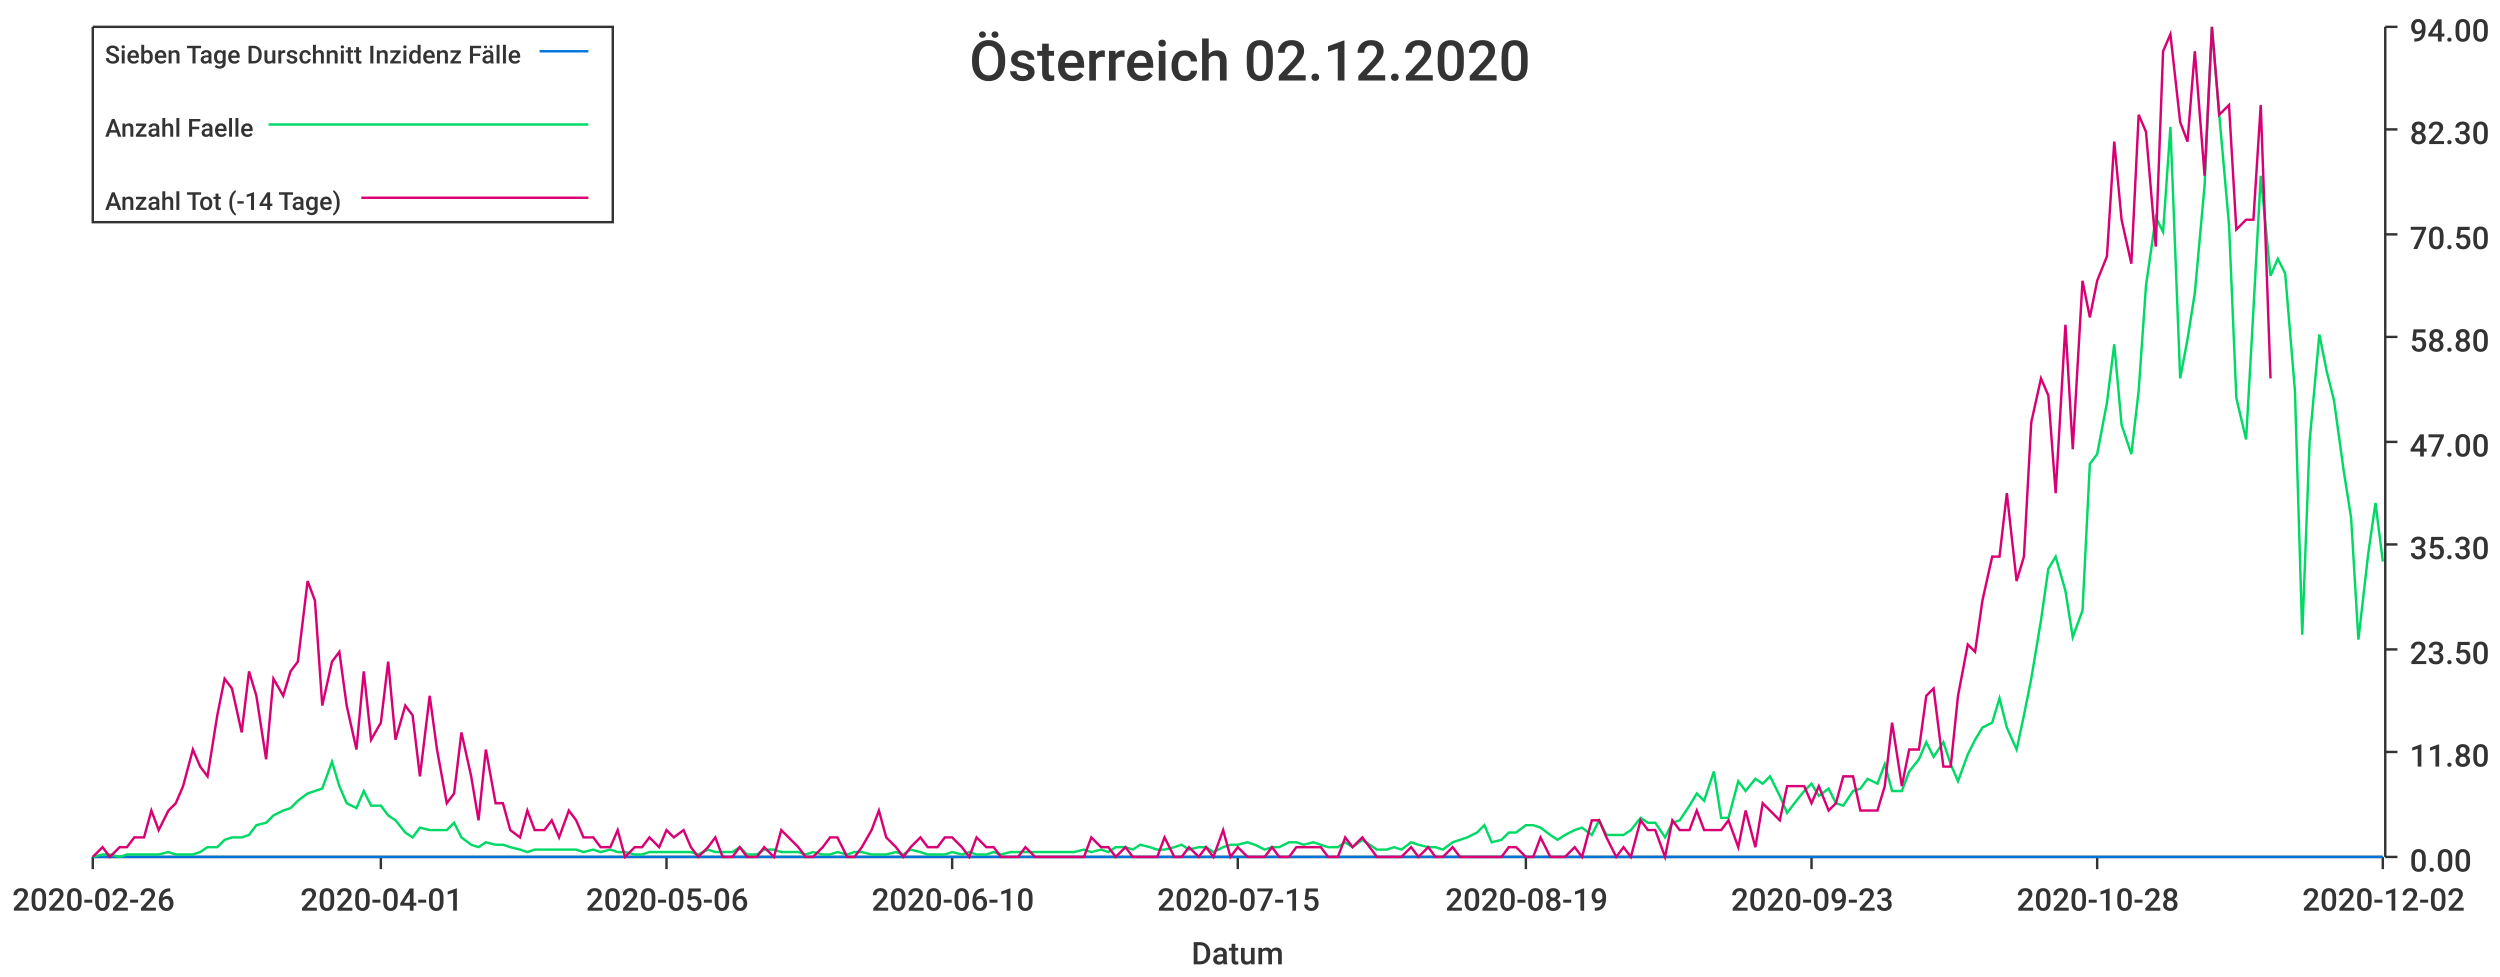
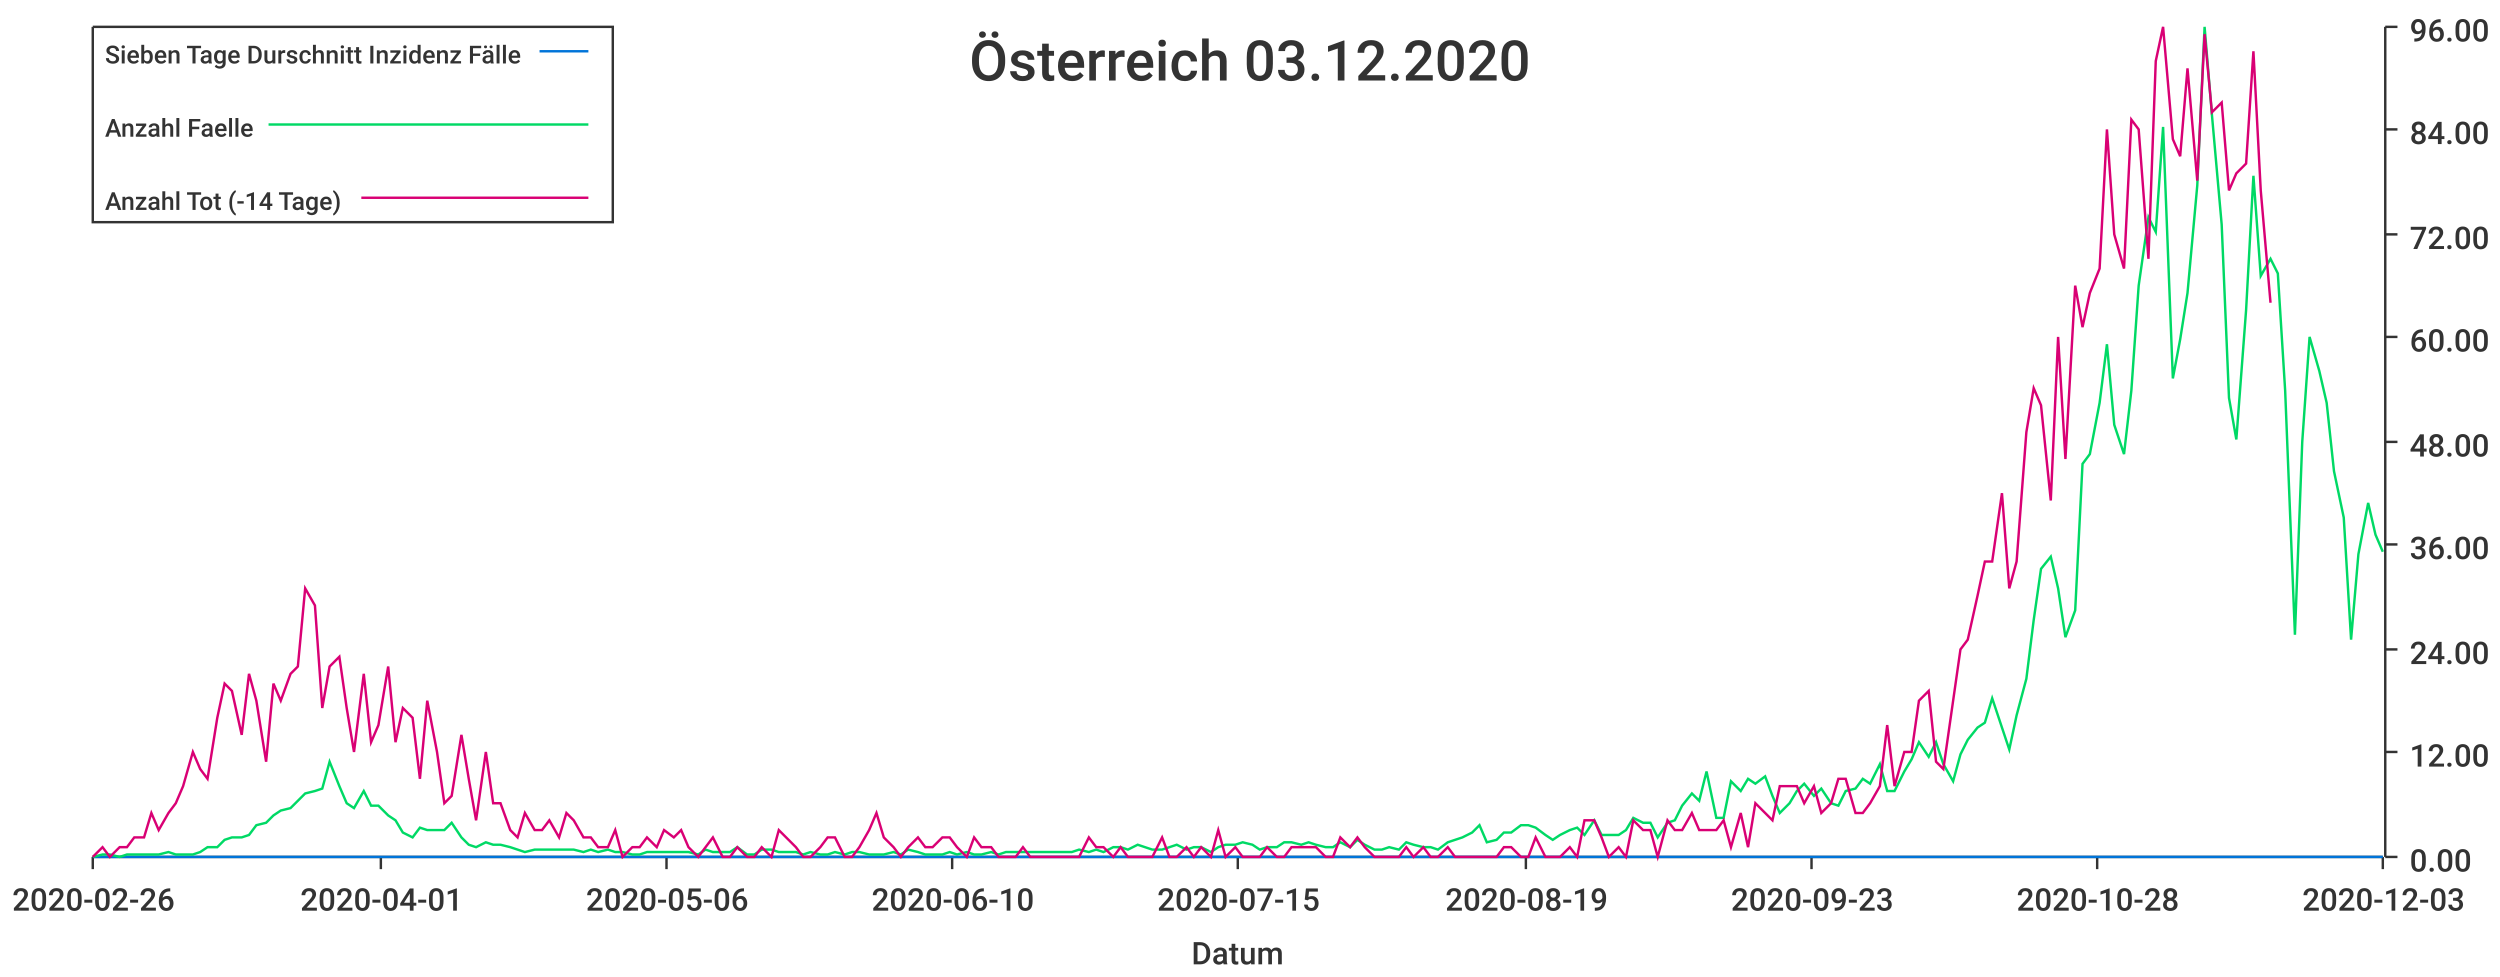
<svg xmlns="http://www.w3.org/2000/svg" width="1024" height="400">\n<path d="M 0 0 L 1024 0 L 1024 400 L 0 400 L 0 0" style="stroke-width:0;stroke:rgba(255,255,255,1.0);fill:rgba(255,255,255,1.0)" />
  <path d="M 38 11 L 976 11 L 976 351 L 38 351 L 38 11" style="stroke-width:0;stroke:rgba(255,255,255,1.0);fill:rgba(255,255,255,1.0)" />
  <path d="M 38 351 L 976 351" style="stroke-width:1;stroke:rgba(51,51,51,1.0);fill:none" />
  <path d="M 38 351 L 38 356" style="stroke-width:1;stroke:rgba(51,51,51,1.0);fill:none" />
  <text x="5" y="373" style="stroke-width:0;stroke:none;fill:rgba(51,51,51,1.0);font-size:12.8px;font-family:'Roboto Medium',sans-serif">2020-02-26</text>
  <path d="M 156 351 L 156 356" style="stroke-width:1;stroke:rgba(51,51,51,1.0);fill:none" />
  <text x="123" y="373" style="stroke-width:0;stroke:none;fill:rgba(51,51,51,1.0);font-size:12.8px;font-family:'Roboto Medium',sans-serif">2020-04-01</text>
  <path d="M 273 351 L 273 356" style="stroke-width:1;stroke:rgba(51,51,51,1.0);fill:none" />
  <text x="240" y="373" style="stroke-width:0;stroke:none;fill:rgba(51,51,51,1.0);font-size:12.8px;font-family:'Roboto Medium',sans-serif">2020-05-06</text>
  <path d="M 390 351 L 390 356" style="stroke-width:1;stroke:rgba(51,51,51,1.0);fill:none" />
  <text x="357" y="373" style="stroke-width:0;stroke:none;fill:rgba(51,51,51,1.0);font-size:12.8px;font-family:'Roboto Medium',sans-serif">2020-06-10</text>
  <path d="M 507 351 L 507 356" style="stroke-width:1;stroke:rgba(51,51,51,1.0);fill:none" />
  <text x="474" y="373" style="stroke-width:0;stroke:none;fill:rgba(51,51,51,1.0);font-size:12.8px;font-family:'Roboto Medium',sans-serif">2020-07-15</text>
  <path d="M 625 351 L 625 356" style="stroke-width:1;stroke:rgba(51,51,51,1.0);fill:none" />
  <text x="592" y="373" style="stroke-width:0;stroke:none;fill:rgba(51,51,51,1.0);font-size:12.8px;font-family:'Roboto Medium',sans-serif">2020-08-19</text>
  <path d="M 742 351 L 742 356" style="stroke-width:1;stroke:rgba(51,51,51,1.0);fill:none" />
  <text x="709" y="373" style="stroke-width:0;stroke:none;fill:rgba(51,51,51,1.0);font-size:12.8px;font-family:'Roboto Medium',sans-serif">2020-09-23</text>
  <path d="M 859 351 L 859 356" style="stroke-width:1;stroke:rgba(51,51,51,1.0);fill:none" />
  <text x="826" y="373" style="stroke-width:0;stroke:none;fill:rgba(51,51,51,1.0);font-size:12.8px;font-family:'Roboto Medium',sans-serif">2020-10-28</text>
  <path d="M 976 351 L 976 356" style="stroke-width:1;stroke:rgba(51,51,51,1.0);fill:none" />
-   <text x="943" y="373" style="stroke-width:0;stroke:none;fill:rgba(51,51,51,1.0);font-size:12.8px;font-family:'Roboto Medium',sans-serif">2020-12-02</text>
+   <text x="943" y="373" style="stroke-width:0;stroke:none;fill:rgba(51,51,51,1.0);font-size:12.8px;font-family:'Roboto Medium',sans-serif">2020-12-03</text>
  <text x="488" y="395" style="stroke-width:0;stroke:none;fill:rgba(51,51,51,1.0);font-size:12.8px;font-family:'Roboto Medium',sans-serif">Datum</text>
  <path d="M 977 351 L 977 11" style="stroke-width:1;stroke:rgba(51,51,51,1.0);fill:none" />
  <path d="M 977 351 L 982 351" style="stroke-width:1;stroke:rgba(51,51,51,1.0);fill:none" />
  <text x="987" y="357" style="stroke-width:0;stroke:none;fill:rgba(51,51,51,1.0);font-size:12.8px;font-family:'Roboto Medium',sans-serif">0.00</text>
  <path d="M 977 308 L 982 308" style="stroke-width:1;stroke:rgba(51,51,51,1.0);fill:none" />
-   <text x="987" y="314" style="stroke-width:0;stroke:none;fill:rgba(51,51,51,1.0);font-size:12.8px;font-family:'Roboto Medium',sans-serif">11.80</text>
+   <text x="987" y="314" style="stroke-width:0;stroke:none;fill:rgba(51,51,51,1.0);font-size:12.8px;font-family:'Roboto Medium',sans-serif">12.00</text>
  <path d="M 977 266 L 982 266" style="stroke-width:1;stroke:rgba(51,51,51,1.0);fill:none" />
-   <text x="987" y="272" style="stroke-width:0;stroke:none;fill:rgba(51,51,51,1.0);font-size:12.8px;font-family:'Roboto Medium',sans-serif">23.50</text>
+   <text x="987" y="272" style="stroke-width:0;stroke:none;fill:rgba(51,51,51,1.0);font-size:12.8px;font-family:'Roboto Medium',sans-serif">24.00</text>
  <path d="M 977 223 L 982 223" style="stroke-width:1;stroke:rgba(51,51,51,1.0);fill:none" />
-   <text x="987" y="229" style="stroke-width:0;stroke:none;fill:rgba(51,51,51,1.0);font-size:12.8px;font-family:'Roboto Medium',sans-serif">35.30</text>
+   <text x="987" y="229" style="stroke-width:0;stroke:none;fill:rgba(51,51,51,1.0);font-size:12.8px;font-family:'Roboto Medium',sans-serif">36.00</text>
  <path d="M 977 181 L 982 181" style="stroke-width:1;stroke:rgba(51,51,51,1.0);fill:none" />
-   <text x="987" y="187" style="stroke-width:0;stroke:none;fill:rgba(51,51,51,1.0);font-size:12.8px;font-family:'Roboto Medium',sans-serif">47.00</text>
+   <text x="987" y="187" style="stroke-width:0;stroke:none;fill:rgba(51,51,51,1.0);font-size:12.8px;font-family:'Roboto Medium',sans-serif">48.00</text>
  <path d="M 977 138 L 982 138" style="stroke-width:1;stroke:rgba(51,51,51,1.0);fill:none" />
-   <text x="987" y="144" style="stroke-width:0;stroke:none;fill:rgba(51,51,51,1.0);font-size:12.8px;font-family:'Roboto Medium',sans-serif">58.80</text>
+   <text x="987" y="144" style="stroke-width:0;stroke:none;fill:rgba(51,51,51,1.0);font-size:12.8px;font-family:'Roboto Medium',sans-serif">60.00</text>
  <path d="M 977 96 L 982 96" style="stroke-width:1;stroke:rgba(51,51,51,1.0);fill:none" />
-   <text x="987" y="102" style="stroke-width:0;stroke:none;fill:rgba(51,51,51,1.0);font-size:12.8px;font-family:'Roboto Medium',sans-serif">70.50</text>
+   <text x="987" y="102" style="stroke-width:0;stroke:none;fill:rgba(51,51,51,1.0);font-size:12.8px;font-family:'Roboto Medium',sans-serif">72.00</text>
  <path d="M 977 53 L 982 53" style="stroke-width:1;stroke:rgba(51,51,51,1.0);fill:none" />
-   <text x="987" y="59" style="stroke-width:0;stroke:none;fill:rgba(51,51,51,1.0);font-size:12.8px;font-family:'Roboto Medium',sans-serif">82.30</text>
+   <text x="987" y="59" style="stroke-width:0;stroke:none;fill:rgba(51,51,51,1.0);font-size:12.8px;font-family:'Roboto Medium',sans-serif">84.00</text>
  <path d="M 977 11 L 982 11" style="stroke-width:1;stroke:rgba(51,51,51,1.0);fill:none" />
-   <text x="987" y="17" style="stroke-width:0;stroke:none;fill:rgba(51,51,51,1.0);font-size:12.8px;font-family:'Roboto Medium',sans-serif">94.00</text>
-   <path d="M 38 351 L 42 351 L 45 351 L 49 351 L 52 351 L 55 351 L 59 351 L 62 351 L 65 351 L 69 351 L 72 351 L 75 351 L 79 351 L 82 351 L 85 351 L 89 351 L 92 351 L 95 351 L 99 351 L 102 351 L 105 351 L 109 351 L 112 351 L 116 351 L 119 351 L 122 351 L 126 351 L 129 351 L 132 351 L 136 351 L 139 351 L 142 351 L 146 351 L 149 351 L 152 351 L 156 351 L 159 351 L 162 351 L 166 351 L 169 351 L 172 351 L 176 351 L 179 351 L 183 351 L 186 351 L 189 351 L 193 351 L 196 351 L 199 351 L 203 351 L 206 351 L 209 351 L 213 351 L 216 351 L 219 351 L 223 351 L 226 351 L 229 351 L 233 351 L 236 351 L 239 351 L 243 351 L 246 351 L 250 351 L 253 351 L 256 351 L 260 351 L 263 351 L 266 351 L 270 351 L 273 351 L 276 351 L 280 351 L 283 351 L 286 351 L 290 351 L 293 351 L 296 351 L 300 351 L 303 351 L 306 351 L 310 351 L 313 351 L 317 351 L 320 351 L 323 351 L 327 351 L 330 351 L 333 351 L 337 351 L 340 351 L 343 351 L 347 351 L 350 351 L 353 351 L 357 351 L 360 351 L 363 351 L 367 351 L 370 351 L 373 351 L 377 351 L 380 351 L 384 351 L 387 351 L 390 351 L 394 351 L 397 351 L 400 351 L 404 351 L 407 351 L 410 351 L 414 351 L 417 351 L 420 351 L 424 351 L 427 351 L 430 351 L 434 351 L 437 351 L 440 351 L 444 351 L 447 351 L 451 351 L 454 351 L 457 351 L 461 351 L 464 351 L 467 351 L 471 351 L 474 351 L 477 351 L 481 351 L 484 351 L 487 351 L 491 351 L 494 351 L 497 351 L 501 351 L 504 351 L 507 351 L 511 351 L 514 351 L 518 351 L 521 351 L 524 351 L 528 351 L 531 351 L 534 351 L 538 351 L 541 351 L 544 351 L 548 351 L 551 351 L 554 351 L 558 351 L 561 351 L 564 351 L 568 351 L 571 351 L 574 351 L 578 351 L 581 351 L 585 351 L 588 351 L 591 351 L 595 351 L 598 351 L 601 351 L 605 351 L 608 351 L 611 351 L 615 351 L 618 351 L 621 351 L 625 351 L 628 351 L 631 351 L 635 351 L 638 351 L 641 351 L 645 351 L 648 351 L 652 351 L 655 351 L 658 351 L 662 351 L 665 351 L 668 351 L 672 351 L 675 351 L 678 351 L 682 351 L 685 351 L 688 351 L 692 351 L 695 351 L 698 351 L 702 351 L 705 351 L 708 351 L 712 351 L 715 351 L 719 351 L 722 351 L 725 351 L 729 351 L 732 351 L 735 351 L 739 351 L 742 351 L 745 351 L 749 351 L 752 351 L 755 351 L 759 351 L 762 351 L 765 351 L 769 351 L 772 351 L 775 351 L 779 351 L 782 351 L 786 351 L 789 351 L 792 351 L 796 351 L 799 351 L 802 351 L 806 351 L 809 351 L 812 351 L 816 351 L 819 351 L 822 351 L 826 351 L 829 351 L 832 351 L 836 351 L 839 351 L 842 351 L 846 351 L 849 351 L 853 351 L 856 351 L 859 351 L 863 351 L 866 351 L 869 351 L 873 351 L 876 351 L 879 351 L 883 351 L 886 351 L 889 351 L 893 351 L 896 351 L 899 351 L 903 351 L 906 351 L 909 351 L 913 351 L 916 351 L 920 351 L 923 351 L 926 351 L 930 351 L 933 351 L 936 351 L 940 351 L 943 351 L 946 351 L 950 351 L 953 351 L 956 351 L 960 351 L 963 351 L 966 351 L 970 351 L 973 351 L 976 351" style="stroke-width:1;stroke:rgba(0,116,217,1.0);fill:none" />
-   <path d="M 38 351 L 42 350 L 45 350 L 49 351 L 52 350 L 55 350 L 59 350 L 62 350 L 65 350 L 69 349 L 72 350 L 75 350 L 79 350 L 82 349 L 85 347 L 89 347 L 92 344 L 95 343 L 99 343 L 102 342 L 105 338 L 109 337 L 112 334 L 116 332 L 119 331 L 122 328 L 126 325 L 129 324 L 132 323 L 136 312 L 139 322 L 142 329 L 146 331 L 149 324 L 152 330 L 156 330 L 159 334 L 162 336 L 166 341 L 169 343 L 172 339 L 176 340 L 179 340 L 183 340 L 186 337 L 189 343 L 193 346 L 196 347 L 199 345 L 203 346 L 206 346 L 209 347 L 213 348 L 216 349 L 219 348 L 223 348 L 226 348 L 229 348 L 233 348 L 236 348 L 239 349 L 243 348 L 246 349 L 250 348 L 253 349 L 256 349 L 260 350 L 263 350 L 266 349 L 270 349 L 273 349 L 276 349 L 280 349 L 283 349 L 286 350 L 290 348 L 293 349 L 296 349 L 300 349 L 303 347 L 306 350 L 310 350 L 313 348 L 317 348 L 320 349 L 323 349 L 327 349 L 330 350 L 333 349 L 337 350 L 340 350 L 343 349 L 347 350 L 350 349 L 353 349 L 357 350 L 360 350 L 363 350 L 367 349 L 370 350 L 373 348 L 377 349 L 380 350 L 384 350 L 387 350 L 390 349 L 394 350 L 397 349 L 400 350 L 404 350 L 407 349 L 410 350 L 414 349 L 417 349 L 420 349 L 424 349 L 427 349 L 430 349 L 434 349 L 437 349 L 440 349 L 444 348 L 447 349 L 451 348 L 454 349 L 457 347 L 461 347 L 464 348 L 467 346 L 471 347 L 474 348 L 477 348 L 481 347 L 484 346 L 487 348 L 491 347 L 494 347 L 497 349 L 501 347 L 504 346 L 507 346 L 511 345 L 514 346 L 518 348 L 521 347 L 524 347 L 528 345 L 531 345 L 534 346 L 538 345 L 541 346 L 544 347 L 548 347 L 551 345 L 554 347 L 558 344 L 561 346 L 564 348 L 568 348 L 571 347 L 574 348 L 578 345 L 581 346 L 585 347 L 588 347 L 591 348 L 595 345 L 598 344 L 601 343 L 605 341 L 608 338 L 611 345 L 615 344 L 618 341 L 621 341 L 625 338 L 628 338 L 631 339 L 635 342 L 638 344 L 641 342 L 645 340 L 648 339 L 652 342 L 655 336 L 658 342 L 662 342 L 665 342 L 668 340 L 672 335 L 675 337 L 678 337 L 682 343 L 685 337 L 688 336 L 692 330 L 695 325 L 698 328 L 702 316 L 705 335 L 708 335 L 712 320 L 715 324 L 719 319 L 722 321 L 725 318 L 729 326 L 732 333 L 735 329 L 739 324 L 742 321 L 745 326 L 749 323 L 752 329 L 755 330 L 759 324 L 762 323 L 765 319 L 769 321 L 772 313 L 775 324 L 779 324 L 782 316 L 786 311 L 789 304 L 792 310 L 796 304 L 799 313 L 802 320 L 806 309 L 809 303 L 812 298 L 816 296 L 819 286 L 822 298 L 826 307 L 829 293 L 832 278 L 836 254 L 839 233 L 842 228 L 846 242 L 849 261 L 853 250 L 856 190 L 859 186 L 863 165 L 866 141 L 869 174 L 873 186 L 876 160 L 879 117 L 883 89 L 886 95 L 889 52 L 893 155 L 896 139 L 899 120 L 903 76 L 906 11 L 909 47 L 913 92 L 916 163 L 920 180 L 923 127 L 926 72 L 930 113 L 933 106 L 936 112 L 940 160 L 943 260 L 946 181 L 950 137 L 953 152 L 956 164 L 960 193 L 963 212 L 966 262 L 970 227 L 973 206 L 976 230" style="stroke-width:1;stroke:rgba(0,217,101,1.0);fill:none" />
-   <path d="M 38 351 L 42 347 L 45 351 L 49 347 L 52 347 L 55 343 L 59 343 L 62 332 L 65 340 L 69 332 L 72 329 L 75 322 L 79 307 L 82 314 L 85 318 L 89 293 L 92 278 L 95 282 L 99 300 L 102 275 L 105 285 L 109 311 L 112 278 L 116 285 L 119 275 L 122 271 L 126 238 L 129 246 L 132 289 L 136 271 L 139 267 L 142 289 L 146 307 L 149 275 L 152 303 L 156 296 L 159 271 L 162 303 L 166 289 L 169 293 L 172 318 L 176 285 L 179 307 L 183 329 L 186 325 L 189 300 L 193 318 L 196 336 L 199 307 L 203 329 L 206 329 L 209 340 L 213 343 L 216 332 L 219 340 L 223 340 L 226 336 L 229 343 L 233 332 L 236 336 L 239 343 L 243 343 L 246 347 L 250 347 L 253 340 L 256 351 L 260 347 L 263 347 L 266 343 L 270 347 L 273 340 L 276 343 L 280 340 L 283 347 L 286 351 L 290 347 L 293 343 L 296 351 L 300 351 L 303 347 L 306 351 L 310 351 L 313 347 L 317 351 L 320 340 L 323 343 L 327 347 L 330 351 L 333 351 L 337 347 L 340 343 L 343 343 L 347 351 L 350 351 L 353 347 L 357 340 L 360 332 L 363 343 L 367 347 L 370 351 L 373 347 L 377 343 L 380 347 L 384 347 L 387 343 L 390 343 L 394 347 L 397 351 L 400 343 L 404 347 L 407 347 L 410 351 L 414 351 L 417 351 L 420 347 L 424 351 L 427 351 L 430 351 L 434 351 L 437 351 L 440 351 L 444 351 L 447 343 L 451 347 L 454 347 L 457 351 L 461 347 L 464 351 L 467 351 L 471 351 L 474 351 L 477 343 L 481 351 L 484 351 L 487 347 L 491 351 L 494 347 L 497 351 L 501 340 L 504 351 L 507 347 L 511 351 L 514 351 L 518 351 L 521 347 L 524 351 L 528 351 L 531 347 L 534 347 L 538 347 L 541 347 L 544 351 L 548 351 L 551 343 L 554 347 L 558 343 L 561 347 L 564 351 L 568 351 L 571 351 L 574 351 L 578 347 L 581 351 L 585 347 L 588 351 L 591 351 L 595 347 L 598 351 L 601 351 L 605 351 L 608 351 L 611 351 L 615 351 L 618 347 L 621 347 L 625 351 L 628 351 L 631 343 L 635 351 L 638 351 L 641 351 L 645 347 L 648 351 L 652 336 L 655 336 L 658 343 L 662 351 L 665 347 L 668 351 L 672 336 L 675 340 L 678 340 L 682 351 L 685 336 L 688 340 L 692 340 L 695 332 L 698 340 L 702 340 L 705 340 L 708 336 L 712 347 L 715 332 L 719 347 L 722 329 L 725 332 L 729 336 L 732 322 L 735 322 L 739 322 L 742 329 L 745 322 L 749 332 L 752 329 L 755 318 L 759 318 L 762 332 L 765 332 L 769 332 L 772 322 L 775 296 L 779 322 L 782 307 L 786 307 L 789 285 L 792 282 L 796 314 L 799 314 L 802 285 L 806 264 L 809 267 L 812 246 L 816 228 L 819 228 L 822 202 L 826 238 L 829 228 L 832 173 L 836 155 L 839 162 L 842 202 L 846 133 L 849 184 L 853 115 L 856 130 L 859 115 L 863 105 L 866 58 L 869 90 L 873 108 L 876 47 L 879 54 L 883 101 L 886 21 L 889 14 L 893 50 L 896 58 L 899 21 L 903 72 L 906 11 L 909 47 L 913 43 L 916 94 L 920 90 L 923 90 L 926 43 L 930 155" style="stroke-width:1;stroke:rgba(217,0,116,1.0);fill:none" />
-   <text x="397" y="33" style="stroke-width:0;stroke:none;fill:rgba(51,51,51,1.0);font-size:23.0px;font-family:'Roboto Medium',sans-serif">Österreich 02.12.2020</text>
+   <text x="987" y="17" style="stroke-width:0;stroke:none;fill:rgba(51,51,51,1.0);font-size:12.8px;font-family:'Roboto Medium',sans-serif">96.00</text>
+   <path d="M 38 351 L 42 351 L 45 351 L 49 351 L 52 351 L 55 351 L 59 351 L 62 351 L 65 351 L 69 351 L 72 351 L 75 351 L 79 351 L 82 351 L 85 351 L 89 351 L 92 351 L 95 351 L 99 351 L 102 351 L 105 351 L 109 351 L 112 351 L 115 351 L 119 351 L 122 351 L 125 351 L 129 351 L 132 351 L 135 351 L 139 351 L 142 351 L 145 351 L 149 351 L 152 351 L 155 351 L 159 351 L 162 351 L 165 351 L 169 351 L 172 351 L 175 351 L 179 351 L 182 351 L 185 351 L 189 351 L 192 351 L 195 351 L 199 351 L 202 351 L 205 351 L 209 351 L 212 351 L 215 351 L 219 351 L 222 351 L 225 351 L 229 351 L 232 351 L 235 351 L 239 351 L 242 351 L 245 351 L 249 351 L 252 351 L 255 351 L 259 351 L 262 351 L 265 351 L 269 351 L 272 351 L 276 351 L 279 351 L 282 351 L 286 351 L 289 351 L 292 351 L 296 351 L 299 351 L 302 351 L 306 351 L 309 351 L 312 351 L 316 351 L 319 351 L 322 351 L 326 351 L 329 351 L 332 351 L 336 351 L 339 351 L 342 351 L 346 351 L 349 351 L 352 351 L 356 351 L 359 351 L 362 351 L 366 351 L 369 351 L 372 351 L 376 351 L 379 351 L 382 351 L 386 351 L 389 351 L 392 351 L 396 351 L 399 351 L 402 351 L 406 351 L 409 351 L 412 351 L 416 351 L 419 351 L 422 351 L 426 351 L 429 351 L 432 351 L 436 351 L 439 351 L 442 351 L 446 351 L 449 351 L 452 351 L 456 351 L 459 351 L 462 351 L 466 351 L 469 351 L 472 351 L 476 351 L 479 351 L 482 351 L 486 351 L 489 351 L 492 351 L 496 351 L 499 351 L 502 351 L 506 351 L 509 351 L 513 351 L 516 351 L 519 351 L 523 351 L 526 351 L 529 351 L 533 351 L 536 351 L 539 351 L 543 351 L 546 351 L 549 351 L 553 351 L 556 351 L 559 351 L 563 351 L 566 351 L 569 351 L 573 351 L 576 351 L 579 351 L 583 351 L 586 351 L 589 351 L 593 351 L 596 351 L 599 351 L 603 351 L 606 351 L 609 351 L 613 351 L 616 351 L 619 351 L 623 351 L 626 351 L 629 351 L 633 351 L 636 351 L 639 351 L 643 351 L 646 351 L 649 351 L 653 351 L 656 351 L 659 351 L 663 351 L 666 351 L 669 351 L 673 351 L 676 351 L 679 351 L 683 351 L 686 351 L 689 351 L 693 351 L 696 351 L 699 351 L 703 351 L 706 351 L 709 351 L 713 351 L 716 351 L 719 351 L 723 351 L 726 351 L 729 351 L 733 351 L 736 351 L 739 351 L 743 351 L 746 351 L 750 351 L 753 351 L 756 351 L 760 351 L 763 351 L 766 351 L 770 351 L 773 351 L 776 351 L 780 351 L 783 351 L 786 351 L 790 351 L 793 351 L 796 351 L 800 351 L 803 351 L 806 351 L 810 351 L 813 351 L 816 351 L 820 351 L 823 351 L 826 351 L 830 351 L 833 351 L 836 351 L 840 351 L 843 351 L 846 351 L 850 351 L 853 351 L 856 351 L 860 351 L 863 351 L 866 351 L 870 351 L 873 351 L 876 351 L 880 351 L 883 351 L 886 351 L 890 351 L 893 351 L 896 351 L 900 351 L 903 351 L 906 351 L 910 351 L 913 351 L 916 351 L 920 351 L 923 351 L 926 351 L 930 351 L 933 351 L 936 351 L 940 351 L 943 351 L 946 351 L 950 351 L 953 351 L 956 351 L 960 351 L 963 351 L 966 351 L 970 351 L 973 351 L 976 351" style="stroke-width:1;stroke:rgba(0,116,217,1.0);fill:none" />
+   <path d="M 38 351 L 42 350 L 45 350 L 49 351 L 52 350 L 55 350 L 59 350 L 62 350 L 65 350 L 69 349 L 72 350 L 75 350 L 79 350 L 82 349 L 85 347 L 89 347 L 92 344 L 95 343 L 99 343 L 102 342 L 105 338 L 109 337 L 112 334 L 115 332 L 119 331 L 122 328 L 125 325 L 129 324 L 132 323 L 135 312 L 139 322 L 142 329 L 145 331 L 149 324 L 152 330 L 155 330 L 159 334 L 162 336 L 165 341 L 169 343 L 172 339 L 175 340 L 179 340 L 182 340 L 185 337 L 189 343 L 192 346 L 195 347 L 199 345 L 202 346 L 205 346 L 209 347 L 212 348 L 215 349 L 219 348 L 222 348 L 225 348 L 229 348 L 232 348 L 235 348 L 239 349 L 242 348 L 245 349 L 249 348 L 252 349 L 255 349 L 259 350 L 262 350 L 265 349 L 269 349 L 272 349 L 276 349 L 279 349 L 282 349 L 286 350 L 289 348 L 292 349 L 296 349 L 299 349 L 302 347 L 306 350 L 309 350 L 312 348 L 316 348 L 319 349 L 322 349 L 326 349 L 329 350 L 332 349 L 336 350 L 339 350 L 342 349 L 346 350 L 349 349 L 352 349 L 356 350 L 359 350 L 362 350 L 366 349 L 369 350 L 372 348 L 376 349 L 379 350 L 382 350 L 386 350 L 389 349 L 392 350 L 396 349 L 399 350 L 402 350 L 406 349 L 409 350 L 412 349 L 416 349 L 419 349 L 422 349 L 426 349 L 429 349 L 432 349 L 436 349 L 439 349 L 442 348 L 446 349 L 449 348 L 452 349 L 456 347 L 459 347 L 462 348 L 466 346 L 469 347 L 472 348 L 476 348 L 479 347 L 482 346 L 486 348 L 489 347 L 492 347 L 496 349 L 499 347 L 502 346 L 506 346 L 509 345 L 513 346 L 516 348 L 519 347 L 523 347 L 526 345 L 529 345 L 533 346 L 536 345 L 539 346 L 543 347 L 546 347 L 549 345 L 553 347 L 556 344 L 559 346 L 563 348 L 566 348 L 569 347 L 573 348 L 576 345 L 579 346 L 583 347 L 586 347 L 589 348 L 593 345 L 596 344 L 599 343 L 603 341 L 606 338 L 609 345 L 613 344 L 616 341 L 619 341 L 623 338 L 626 338 L 629 339 L 633 342 L 636 344 L 639 342 L 643 340 L 646 339 L 649 342 L 653 336 L 656 342 L 659 342 L 663 342 L 666 340 L 669 335 L 673 337 L 676 337 L 679 343 L 683 337 L 686 336 L 689 330 L 693 325 L 696 328 L 699 316 L 703 335 L 706 335 L 709 320 L 713 324 L 716 319 L 719 321 L 723 318 L 726 326 L 729 333 L 733 329 L 736 324 L 739 321 L 743 326 L 746 323 L 750 329 L 753 330 L 756 324 L 760 323 L 763 319 L 766 321 L 770 313 L 773 324 L 776 324 L 780 316 L 783 311 L 786 304 L 790 310 L 793 304 L 796 313 L 800 320 L 803 309 L 806 303 L 810 298 L 813 296 L 816 286 L 820 298 L 823 307 L 826 293 L 830 278 L 833 254 L 836 233 L 840 228 L 843 241 L 846 261 L 850 250 L 853 190 L 856 186 L 860 165 L 863 141 L 866 174 L 870 186 L 873 160 L 876 117 L 880 89 L 883 95 L 886 52 L 890 155 L 893 139 L 896 120 L 900 76 L 903 11 L 906 47 L 910 92 L 913 163 L 916 180 L 920 127 L 923 72 L 926 113 L 930 106 L 933 112 L 936 160 L 940 260 L 943 181 L 946 138 L 950 152 L 953 165 L 956 193 L 960 212 L 963 262 L 966 227 L 970 206 L 973 219 L 976 226" style="stroke-width:1;stroke:rgba(0,217,101,1.0);fill:none" />
+   <path d="M 38 351 L 42 347 L 45 351 L 49 347 L 52 347 L 55 343 L 59 343 L 62 333 L 65 340 L 69 333 L 72 329 L 75 322 L 79 308 L 82 315 L 85 319 L 89 294 L 92 280 L 95 283 L 99 301 L 102 276 L 105 287 L 109 312 L 112 280 L 115 287 L 119 276 L 122 273 L 125 241 L 129 248 L 132 290 L 135 273 L 139 269 L 142 290 L 145 308 L 149 276 L 152 304 L 155 297 L 159 273 L 162 304 L 165 290 L 169 294 L 172 319 L 175 287 L 179 308 L 182 329 L 185 326 L 189 301 L 192 319 L 195 336 L 199 308 L 202 329 L 205 329 L 209 340 L 212 343 L 215 333 L 219 340 L 222 340 L 225 336 L 229 343 L 232 333 L 235 336 L 239 343 L 242 343 L 245 347 L 249 347 L 252 340 L 255 351 L 259 347 L 262 347 L 265 343 L 269 347 L 272 340 L 276 343 L 279 340 L 282 347 L 286 351 L 289 347 L 292 343 L 296 351 L 299 351 L 302 347 L 306 351 L 309 351 L 312 347 L 316 351 L 319 340 L 322 343 L 326 347 L 329 351 L 332 351 L 336 347 L 339 343 L 342 343 L 346 351 L 349 351 L 352 347 L 356 340 L 359 333 L 362 343 L 366 347 L 369 351 L 372 347 L 376 343 L 379 347 L 382 347 L 386 343 L 389 343 L 392 347 L 396 351 L 399 343 L 402 347 L 406 347 L 409 351 L 412 351 L 416 351 L 419 347 L 422 351 L 426 351 L 429 351 L 432 351 L 436 351 L 439 351 L 442 351 L 446 343 L 449 347 L 452 347 L 456 351 L 459 347 L 462 351 L 466 351 L 469 351 L 472 351 L 476 343 L 479 351 L 482 351 L 486 347 L 489 351 L 492 347 L 496 351 L 499 340 L 502 351 L 506 347 L 509 351 L 513 351 L 516 351 L 519 347 L 523 351 L 526 351 L 529 347 L 533 347 L 536 347 L 539 347 L 543 351 L 546 351 L 549 343 L 553 347 L 556 343 L 559 347 L 563 351 L 566 351 L 569 351 L 573 351 L 576 347 L 579 351 L 583 347 L 586 351 L 589 351 L 593 347 L 596 351 L 599 351 L 603 351 L 606 351 L 609 351 L 613 351 L 616 347 L 619 347 L 623 351 L 626 351 L 629 343 L 633 351 L 636 351 L 639 351 L 643 347 L 646 351 L 649 336 L 653 336 L 656 343 L 659 351 L 663 347 L 666 351 L 669 336 L 673 340 L 676 340 L 679 351 L 683 336 L 686 340 L 689 340 L 693 333 L 696 340 L 699 340 L 703 340 L 706 336 L 709 347 L 713 333 L 716 347 L 719 329 L 723 333 L 726 336 L 729 322 L 733 322 L 736 322 L 739 329 L 743 322 L 746 333 L 750 329 L 753 319 L 756 319 L 760 333 L 763 333 L 766 329 L 770 322 L 773 297 L 776 322 L 780 308 L 783 308 L 786 287 L 790 283 L 793 312 L 796 315 L 800 287 L 803 266 L 806 262 L 810 244 L 813 230 L 816 230 L 820 202 L 823 241 L 826 230 L 830 177 L 833 159 L 836 166 L 840 205 L 843 138 L 846 188 L 850 117 L 853 134 L 856 120 L 860 110 L 863 53 L 866 96 L 870 110 L 873 49 L 876 53 L 880 106 L 883 25 L 886 11 L 890 57 L 893 64 L 896 28 L 900 74 L 903 14 L 906 46 L 910 42 L 913 78 L 916 71 L 920 67 L 923 21 L 926 78 L 930 124" style="stroke-width:1;stroke:rgba(217,0,116,1.0);fill:none" />
+   <text x="397" y="33" style="stroke-width:0;stroke:none;fill:rgba(51,51,51,1.0);font-size:23.0px;font-family:'Roboto Medium',sans-serif">Österreich 03.12.2020</text>
  <path d="M 38 11 L 251 11 L 251 91 L 38 91 L 38 11" style="stroke-width:1;stroke:rgba(51,51,51,1.0);fill:rgba(255,255,255,1.0)" />
  <text x="43" y="26" style="stroke-width:0;stroke:none;fill:rgba(51,51,51,1.0);font-size:10.2px;font-family:'Roboto Medium',sans-serif">Sieben Tage Durschnitt Inzidenz Fälle</text>
  <path d="M 221 21 L 241 21" style="stroke-width:1;stroke:rgba(0,116,217,1.0);fill:none" />
  <text x="43" y="56" style="stroke-width:0;stroke:none;fill:rgba(51,51,51,1.0);font-size:10.2px;font-family:'Roboto Medium',sans-serif">Anzahl Faelle</text>
  <path d="M 110 51 L 241 51" style="stroke-width:1;stroke:rgba(0,217,101,1.0);fill:none" />
  <text x="43" y="86" style="stroke-width:0;stroke:none;fill:rgba(51,51,51,1.0);font-size:10.2px;font-family:'Roboto Medium',sans-serif">Anzahl Tot (-14 Tage)</text>
  <path d="M 148 81 L 241 81" style="stroke-width:1;stroke:rgba(217,0,116,1.0);fill:none" />
</svg>
